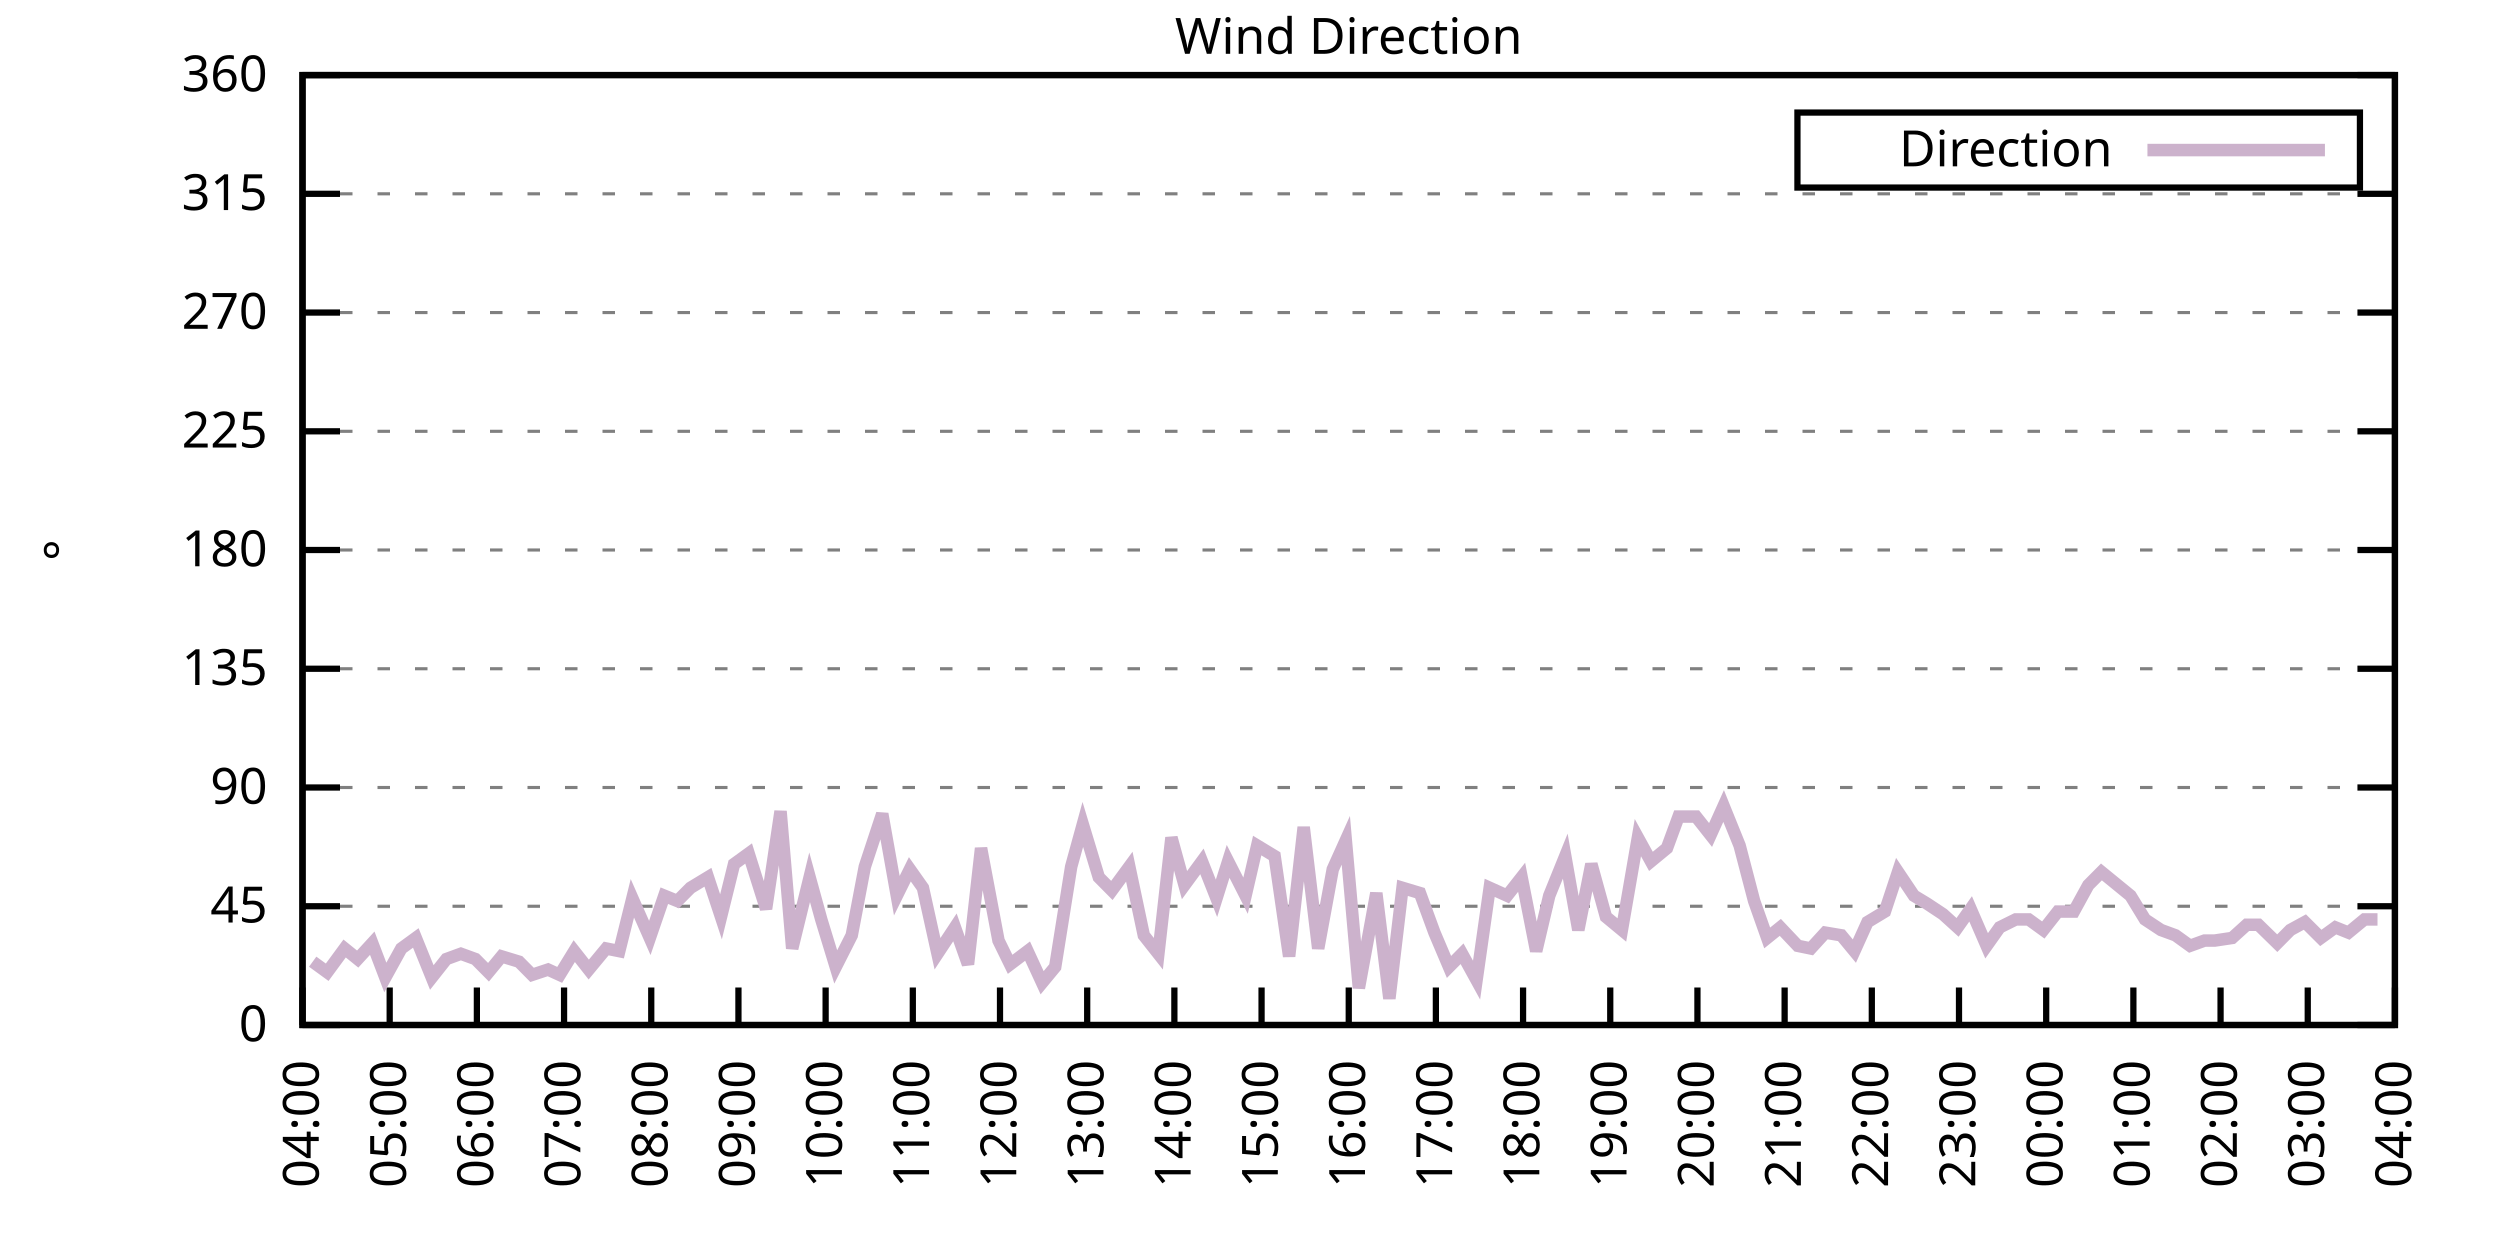
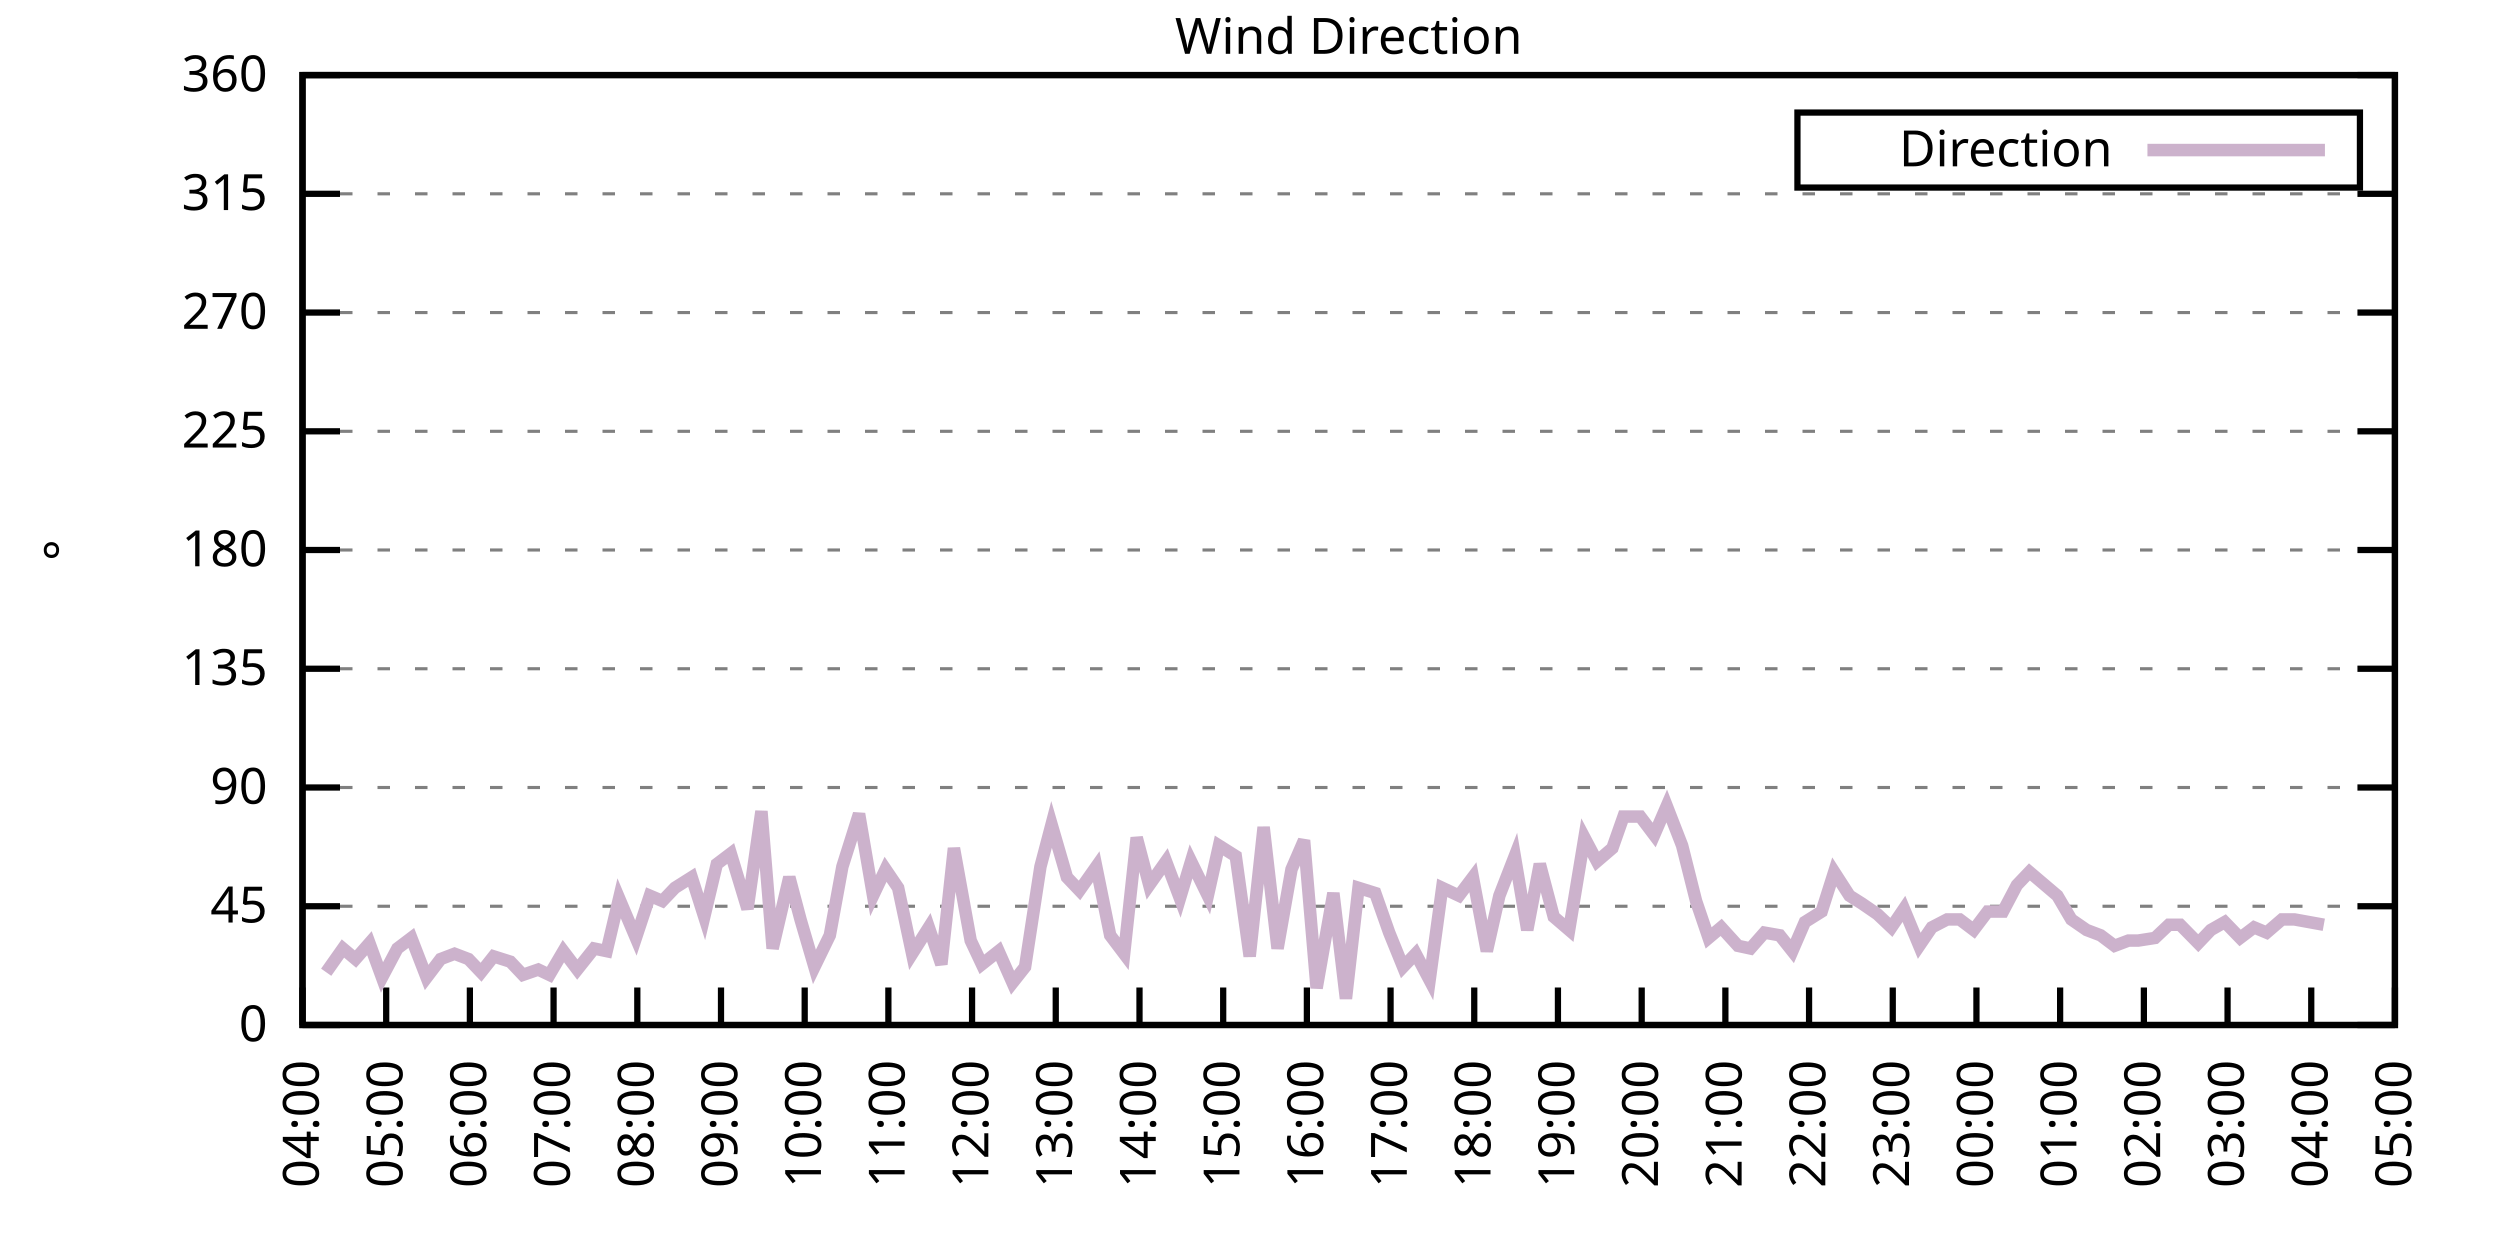
<svg xmlns="http://www.w3.org/2000/svg" xmlns:xlink="http://www.w3.org/1999/xlink" width="400" height="200" viewBox="0 0 400 200">
  <g id="gnuplot_canvas">
    <rect x="0" y="0" width="400" height="200" fill="none" />
    <defs>
      <circle id="gpDot" r="0.5" stroke-width="0.5" stroke="currentColor" />
      <path id="gpPt0" stroke-width="0.333" stroke="currentColor" d="M-1,0 h2 M0,-1 v2" />
      <path id="gpPt1" stroke-width="0.333" stroke="currentColor" d="M-1,-1 L1,1 M1,-1 L-1,1" />
      <path id="gpPt2" stroke-width="0.333" stroke="currentColor" d="M-1,0 L1,0 M0,-1 L0,1 M-1,-1 L1,1 M-1,1 L1,-1" />
      <rect id="gpPt3" stroke-width="0.333" stroke="currentColor" x="-1" y="-1" width="2" height="2" />
      <rect id="gpPt4" stroke-width="0.333" stroke="currentColor" fill="currentColor" x="-1" y="-1" width="2" height="2" />
      <circle id="gpPt5" stroke-width="0.333" stroke="currentColor" cx="0" cy="0" r="1" />
      <use xlink:href="#gpPt5" id="gpPt6" fill="currentColor" stroke="none" />
      <path id="gpPt7" stroke-width="0.333" stroke="currentColor" d="M0,-1.33 L-1.33,0.67 L1.33,0.67 z" />
      <use xlink:href="#gpPt7" id="gpPt8" fill="currentColor" stroke="none" />
      <use xlink:href="#gpPt7" id="gpPt9" stroke="currentColor" transform="rotate(180)" />
      <use xlink:href="#gpPt9" id="gpPt10" fill="currentColor" stroke="none" />
      <use xlink:href="#gpPt3" id="gpPt11" stroke="currentColor" transform="rotate(45)" />
      <use xlink:href="#gpPt11" id="gpPt12" fill="currentColor" stroke="none" />
      <path id="gpPt13" stroke-width="0.333" stroke="currentColor" d="M0,1.330 L1.265,0.411 L0.782,-1.067 L-0.782,-1.076 L-1.265,0.411 z" />
      <use xlink:href="#gpPt13" id="gpPt14" fill="currentColor" stroke="none" />
      <filter id="textbox" filterUnits="objectBoundingBox" x="0" y="0" height="1" width="1">
        <feFlood flood-color="white" flood-opacity="1" result="bgnd" />
        <feComposite in="SourceGraphic" in2="bgnd" operator="atop" />
      </filter>
      <filter id="greybox" filterUnits="objectBoundingBox" x="0" y="0" height="1" width="1">
        <feFlood flood-color="lightgrey" flood-opacity="1" result="grey" />
        <feComposite in="SourceGraphic" in2="grey" operator="atop" />
      </filter>
    </defs>
    <g fill="none" color="white" stroke="currentColor" stroke-width="1.00" stroke-linecap="butt" stroke-linejoin="miter">
</g>
    <g fill="none" color="black" stroke="currentColor" stroke-width="1.00" stroke-linecap="butt" stroke-linejoin="miter">
      <g stroke="none" shape-rendering="crispEdges">
        <polygon fill="rgb(255, 255, 255)" points="48.40,164.00 383.18,164.00 383.18,12.02 48.40,12.02 " />
      </g>
    </g>
    <g fill="none" color="black" stroke="currentColor" stroke-width="1.00" stroke-linecap="butt" stroke-linejoin="miter">
</g>
    <g fill="none" color="black" stroke="black" stroke-width="0.50" stroke-linecap="butt" stroke-linejoin="miter">
</g>
    <g fill="none" color="gray" stroke="currentColor" stroke-width="0.50" stroke-linecap="butt" stroke-linejoin="miter">
      <path stroke="gray" stroke-dasharray="2,4" class="gridline" d="M48.40,164.00 L383.19,164.00  " />
    </g>
    <g fill="none" color="gray" stroke="gray" stroke-width="1.00" stroke-linecap="butt" stroke-linejoin="miter">
</g>
    <g fill="none" color="black" stroke="currentColor" stroke-width="1.00" stroke-linecap="butt" stroke-linejoin="miter">
      <path stroke="black" d="M48.40,164.00 L54.40,164.00 M383.19,164.00 L377.19,164.00  " />
      <g transform="translate(42.80,166.60)" stroke="none" fill="black" font-family="Sans" font-size="8.00" text-anchor="end">
        <text>
          <tspan font-family="Sans"> 0</tspan>
        </text>
      </g>
    </g>
    <g fill="none" color="black" stroke="currentColor" stroke-width="1.00" stroke-linecap="butt" stroke-linejoin="miter">
</g>
    <g fill="none" color="black" stroke="black" stroke-width="0.50" stroke-linecap="butt" stroke-linejoin="miter">
</g>
    <g fill="none" color="gray" stroke="currentColor" stroke-width="0.50" stroke-linecap="butt" stroke-linejoin="miter">
      <path stroke="gray" stroke-dasharray="2,4" class="gridline" d="M48.40,145.00 L383.19,145.00  " />
    </g>
    <g fill="none" color="gray" stroke="gray" stroke-width="1.00" stroke-linecap="butt" stroke-linejoin="miter">
</g>
    <g fill="none" color="black" stroke="currentColor" stroke-width="1.00" stroke-linecap="butt" stroke-linejoin="miter">
      <path stroke="black" d="M48.40,145.00 L54.40,145.00 M383.19,145.00 L377.19,145.00  " />
      <g transform="translate(42.80,147.60)" stroke="none" fill="black" font-family="Sans" font-size="8.00" text-anchor="end">
        <text>
          <tspan font-family="Sans"> 45</tspan>
        </text>
      </g>
    </g>
    <g fill="none" color="black" stroke="currentColor" stroke-width="1.00" stroke-linecap="butt" stroke-linejoin="miter">
</g>
    <g fill="none" color="black" stroke="black" stroke-width="0.50" stroke-linecap="butt" stroke-linejoin="miter">
</g>
    <g fill="none" color="gray" stroke="currentColor" stroke-width="0.50" stroke-linecap="butt" stroke-linejoin="miter">
      <path stroke="gray" stroke-dasharray="2,4" class="gridline" d="M48.40,126.00 L383.19,126.00  " />
    </g>
    <g fill="none" color="gray" stroke="gray" stroke-width="1.00" stroke-linecap="butt" stroke-linejoin="miter">
</g>
    <g fill="none" color="black" stroke="currentColor" stroke-width="1.00" stroke-linecap="butt" stroke-linejoin="miter">
      <path stroke="black" d="M48.40,126.00 L54.40,126.00 M383.19,126.00 L377.19,126.00  " />
      <g transform="translate(42.80,128.60)" stroke="none" fill="black" font-family="Sans" font-size="8.00" text-anchor="end">
        <text>
          <tspan font-family="Sans"> 90</tspan>
        </text>
      </g>
    </g>
    <g fill="none" color="black" stroke="currentColor" stroke-width="1.00" stroke-linecap="butt" stroke-linejoin="miter">
</g>
    <g fill="none" color="black" stroke="black" stroke-width="0.50" stroke-linecap="butt" stroke-linejoin="miter">
</g>
    <g fill="none" color="gray" stroke="currentColor" stroke-width="0.50" stroke-linecap="butt" stroke-linejoin="miter">
      <path stroke="gray" stroke-dasharray="2,4" class="gridline" d="M48.40,107.00 L383.19,107.00  " />
    </g>
    <g fill="none" color="gray" stroke="gray" stroke-width="1.00" stroke-linecap="butt" stroke-linejoin="miter">
</g>
    <g fill="none" color="black" stroke="currentColor" stroke-width="1.00" stroke-linecap="butt" stroke-linejoin="miter">
      <path stroke="black" d="M48.40,107.00 L54.40,107.00 M383.19,107.00 L377.19,107.00  " />
      <g transform="translate(42.80,109.60)" stroke="none" fill="black" font-family="Sans" font-size="8.00" text-anchor="end">
        <text>
          <tspan font-family="Sans"> 135</tspan>
        </text>
      </g>
    </g>
    <g fill="none" color="black" stroke="currentColor" stroke-width="1.00" stroke-linecap="butt" stroke-linejoin="miter">
</g>
    <g fill="none" color="black" stroke="black" stroke-width="0.50" stroke-linecap="butt" stroke-linejoin="miter">
</g>
    <g fill="none" color="gray" stroke="currentColor" stroke-width="0.50" stroke-linecap="butt" stroke-linejoin="miter">
      <path stroke="gray" stroke-dasharray="2,4" class="gridline" d="M48.40,88.00 L383.19,88.00  " />
    </g>
    <g fill="none" color="gray" stroke="gray" stroke-width="1.00" stroke-linecap="butt" stroke-linejoin="miter">
</g>
    <g fill="none" color="black" stroke="currentColor" stroke-width="1.00" stroke-linecap="butt" stroke-linejoin="miter">
      <path stroke="black" d="M48.40,88.00 L54.40,88.00 M383.19,88.00 L377.19,88.00  " />
      <g transform="translate(42.80,90.60)" stroke="none" fill="black" font-family="Sans" font-size="8.00" text-anchor="end">
        <text>
          <tspan font-family="Sans"> 180</tspan>
        </text>
      </g>
    </g>
    <g fill="none" color="black" stroke="currentColor" stroke-width="1.00" stroke-linecap="butt" stroke-linejoin="miter">
</g>
    <g fill="none" color="black" stroke="black" stroke-width="0.50" stroke-linecap="butt" stroke-linejoin="miter">
</g>
    <g fill="none" color="gray" stroke="currentColor" stroke-width="0.50" stroke-linecap="butt" stroke-linejoin="miter">
      <path stroke="gray" stroke-dasharray="2,4" class="gridline" d="M48.40,69.01 L383.19,69.01  " />
    </g>
    <g fill="none" color="gray" stroke="gray" stroke-width="1.00" stroke-linecap="butt" stroke-linejoin="miter">
</g>
    <g fill="none" color="black" stroke="currentColor" stroke-width="1.00" stroke-linecap="butt" stroke-linejoin="miter">
      <path stroke="black" d="M48.40,69.01 L54.40,69.01 M383.19,69.01 L377.19,69.01  " />
      <g transform="translate(42.80,71.61)" stroke="none" fill="black" font-family="Sans" font-size="8.00" text-anchor="end">
        <text>
          <tspan font-family="Sans"> 225</tspan>
        </text>
      </g>
    </g>
    <g fill="none" color="black" stroke="currentColor" stroke-width="1.00" stroke-linecap="butt" stroke-linejoin="miter">
</g>
    <g fill="none" color="black" stroke="black" stroke-width="0.50" stroke-linecap="butt" stroke-linejoin="miter">
</g>
    <g fill="none" color="gray" stroke="currentColor" stroke-width="0.50" stroke-linecap="butt" stroke-linejoin="miter">
      <path stroke="gray" stroke-dasharray="2,4" class="gridline" d="M48.40,50.01 L383.19,50.01  " />
    </g>
    <g fill="none" color="gray" stroke="gray" stroke-width="1.00" stroke-linecap="butt" stroke-linejoin="miter">
</g>
    <g fill="none" color="black" stroke="currentColor" stroke-width="1.00" stroke-linecap="butt" stroke-linejoin="miter">
      <path stroke="black" d="M48.40,50.01 L54.40,50.01 M383.19,50.01 L377.19,50.01  " />
      <g transform="translate(42.80,52.61)" stroke="none" fill="black" font-family="Sans" font-size="8.00" text-anchor="end">
        <text>
          <tspan font-family="Sans"> 270</tspan>
        </text>
      </g>
    </g>
    <g fill="none" color="black" stroke="currentColor" stroke-width="1.00" stroke-linecap="butt" stroke-linejoin="miter">
</g>
    <g fill="none" color="black" stroke="black" stroke-width="0.50" stroke-linecap="butt" stroke-linejoin="miter">
</g>
    <g fill="none" color="gray" stroke="currentColor" stroke-width="0.50" stroke-linecap="butt" stroke-linejoin="miter">
      <path stroke="gray" stroke-dasharray="2,4" class="gridline" d="M48.40,31.01 L383.19,31.01  " />
    </g>
    <g fill="none" color="gray" stroke="gray" stroke-width="1.00" stroke-linecap="butt" stroke-linejoin="miter">
</g>
    <g fill="none" color="black" stroke="currentColor" stroke-width="1.00" stroke-linecap="butt" stroke-linejoin="miter">
      <path stroke="black" d="M48.40,31.01 L54.40,31.01 M383.19,31.01 L377.19,31.01  " />
      <g transform="translate(42.80,33.61)" stroke="none" fill="black" font-family="Sans" font-size="8.00" text-anchor="end">
        <text>
          <tspan font-family="Sans"> 315</tspan>
        </text>
      </g>
    </g>
    <g fill="none" color="black" stroke="currentColor" stroke-width="1.00" stroke-linecap="butt" stroke-linejoin="miter">
</g>
    <g fill="none" color="black" stroke="black" stroke-width="0.50" stroke-linecap="butt" stroke-linejoin="miter">
</g>
    <g fill="none" color="gray" stroke="currentColor" stroke-width="0.50" stroke-linecap="butt" stroke-linejoin="miter">
      <path stroke="gray" stroke-dasharray="2,4" class="gridline" d="M48.40,12.01 L383.19,12.01  " />
    </g>
    <g fill="none" color="gray" stroke="gray" stroke-width="1.00" stroke-linecap="butt" stroke-linejoin="miter">
</g>
    <g fill="none" color="black" stroke="currentColor" stroke-width="1.00" stroke-linecap="butt" stroke-linejoin="miter">
      <path stroke="black" d="M48.40,12.01 L54.40,12.01 M383.19,12.01 L377.19,12.01  " />
      <g transform="translate(42.80,14.61)" stroke="none" fill="black" font-family="Sans" font-size="8.00" text-anchor="end">
        <text>
          <tspan font-family="Sans"> 360</tspan>
        </text>
      </g>
    </g>
    <g fill="none" color="black" stroke="currentColor" stroke-width="1.00" stroke-linecap="butt" stroke-linejoin="miter">
      <path stroke="black" d="M48.40,164.00 L48.40,158.00  " />
      <g transform="translate(51.00,169.60) rotate(270.00)" stroke="none" fill="black" font-family="Sans" font-size="8.00" text-anchor="end">
        <text>
          <tspan font-family="Sans">04:00</tspan>
        </text>
      </g>
    </g>
    <g fill="none" color="black" stroke="currentColor" stroke-width="1.00" stroke-linecap="butt" stroke-linejoin="miter">
-       <path stroke="black" d="M62.35,164.00 L62.35,158.00  " />
-       <g transform="translate(64.95,169.60) rotate(270.00)" stroke="none" fill="black" font-family="Sans" font-size="8.00" text-anchor="end">
+       <path stroke="black" d="M61.79,164.00 L61.79,158.00  " />
+       <g transform="translate(64.39,169.60) rotate(270.00)" stroke="none" fill="black" font-family="Sans" font-size="8.00" text-anchor="end">
        <text>
          <tspan font-family="Sans">05:00</tspan>
        </text>
      </g>
    </g>
    <g fill="none" color="black" stroke="currentColor" stroke-width="1.00" stroke-linecap="butt" stroke-linejoin="miter">
-       <path stroke="black" d="M76.30,164.00 L76.30,158.00  " />
-       <g transform="translate(78.90,169.60) rotate(270.00)" stroke="none" fill="black" font-family="Sans" font-size="8.00" text-anchor="end">
+       <path stroke="black" d="M75.18,164.00 L75.18,158.00  " />
+       <g transform="translate(77.78,169.60) rotate(270.00)" stroke="none" fill="black" font-family="Sans" font-size="8.00" text-anchor="end">
        <text>
          <tspan font-family="Sans">06:00</tspan>
        </text>
      </g>
    </g>
    <g fill="none" color="black" stroke="currentColor" stroke-width="1.00" stroke-linecap="butt" stroke-linejoin="miter">
-       <path stroke="black" d="M90.25,164.00 L90.25,158.00  " />
-       <g transform="translate(92.85,169.60) rotate(270.00)" stroke="none" fill="black" font-family="Sans" font-size="8.00" text-anchor="end">
+       <path stroke="black" d="M88.57,164.00 L88.57,158.00  " />
+       <g transform="translate(91.17,169.60) rotate(270.00)" stroke="none" fill="black" font-family="Sans" font-size="8.00" text-anchor="end">
        <text>
          <tspan font-family="Sans">07:00</tspan>
        </text>
      </g>
    </g>
    <g fill="none" color="black" stroke="currentColor" stroke-width="1.00" stroke-linecap="butt" stroke-linejoin="miter">
-       <path stroke="black" d="M104.20,164.00 L104.20,158.00  " />
-       <g transform="translate(106.80,169.60) rotate(270.00)" stroke="none" fill="black" font-family="Sans" font-size="8.00" text-anchor="end">
+       <path stroke="black" d="M101.97,164.00 L101.97,158.00  " />
+       <g transform="translate(104.57,169.60) rotate(270.00)" stroke="none" fill="black" font-family="Sans" font-size="8.00" text-anchor="end">
        <text>
          <tspan font-family="Sans">08:00</tspan>
        </text>
      </g>
    </g>
    <g fill="none" color="black" stroke="currentColor" stroke-width="1.00" stroke-linecap="butt" stroke-linejoin="miter">
-       <path stroke="black" d="M118.15,164.00 L118.15,158.00  " />
-       <g transform="translate(120.75,169.60) rotate(270.00)" stroke="none" fill="black" font-family="Sans" font-size="8.00" text-anchor="end">
+       <path stroke="black" d="M115.36,164.00 L115.36,158.00  " />
+       <g transform="translate(117.96,169.60) rotate(270.00)" stroke="none" fill="black" font-family="Sans" font-size="8.00" text-anchor="end">
        <text>
          <tspan font-family="Sans">09:00</tspan>
        </text>
      </g>
    </g>
    <g fill="none" color="black" stroke="currentColor" stroke-width="1.00" stroke-linecap="butt" stroke-linejoin="miter">
-       <path stroke="black" d="M132.10,164.00 L132.10,158.00  " />
-       <g transform="translate(134.70,169.60) rotate(270.00)" stroke="none" fill="black" font-family="Sans" font-size="8.00" text-anchor="end">
+       <path stroke="black" d="M128.75,164.00 L128.75,158.00  " />
+       <g transform="translate(131.35,169.60) rotate(270.00)" stroke="none" fill="black" font-family="Sans" font-size="8.00" text-anchor="end">
        <text>
          <tspan font-family="Sans">10:00</tspan>
        </text>
      </g>
    </g>
    <g fill="none" color="black" stroke="currentColor" stroke-width="1.00" stroke-linecap="butt" stroke-linejoin="miter">
-       <path stroke="black" d="M146.05,164.00 L146.05,158.00  " />
-       <g transform="translate(148.65,169.60) rotate(270.00)" stroke="none" fill="black" font-family="Sans" font-size="8.00" text-anchor="end">
+       <path stroke="black" d="M142.14,164.00 L142.14,158.00  " />
+       <g transform="translate(144.74,169.60) rotate(270.00)" stroke="none" fill="black" font-family="Sans" font-size="8.00" text-anchor="end">
        <text>
          <tspan font-family="Sans">11:00</tspan>
        </text>
      </g>
    </g>
    <g fill="none" color="black" stroke="currentColor" stroke-width="1.00" stroke-linecap="butt" stroke-linejoin="miter">
-       <path stroke="black" d="M160.00,164.00 L160.00,158.00  " />
-       <g transform="translate(162.60,169.60) rotate(270.00)" stroke="none" fill="black" font-family="Sans" font-size="8.00" text-anchor="end">
+       <path stroke="black" d="M155.53,164.00 L155.53,158.00  " />
+       <g transform="translate(158.13,169.60) rotate(270.00)" stroke="none" fill="black" font-family="Sans" font-size="8.00" text-anchor="end">
        <text>
          <tspan font-family="Sans">12:00</tspan>
        </text>
      </g>
    </g>
    <g fill="none" color="black" stroke="currentColor" stroke-width="1.00" stroke-linecap="butt" stroke-linejoin="miter">
-       <path stroke="black" d="M173.95,164.00 L173.95,158.00  " />
-       <g transform="translate(176.55,169.60) rotate(270.00)" stroke="none" fill="black" font-family="Sans" font-size="8.00" text-anchor="end">
+       <path stroke="black" d="M168.92,164.00 L168.92,158.00  " />
+       <g transform="translate(171.52,169.60) rotate(270.00)" stroke="none" fill="black" font-family="Sans" font-size="8.00" text-anchor="end">
        <text>
          <tspan font-family="Sans">13:00</tspan>
        </text>
      </g>
    </g>
    <g fill="none" color="black" stroke="currentColor" stroke-width="1.00" stroke-linecap="butt" stroke-linejoin="miter">
-       <path stroke="black" d="M187.90,164.00 L187.90,158.00  " />
-       <g transform="translate(190.50,169.60) rotate(270.00)" stroke="none" fill="black" font-family="Sans" font-size="8.00" text-anchor="end">
+       <path stroke="black" d="M182.32,164.00 L182.32,158.00  " />
+       <g transform="translate(184.92,169.60) rotate(270.00)" stroke="none" fill="black" font-family="Sans" font-size="8.00" text-anchor="end">
        <text>
          <tspan font-family="Sans">14:00</tspan>
        </text>
      </g>
    </g>
    <g fill="none" color="black" stroke="currentColor" stroke-width="1.00" stroke-linecap="butt" stroke-linejoin="miter">
-       <path stroke="black" d="M201.85,164.00 L201.85,158.00  " />
-       <g transform="translate(204.45,169.60) rotate(270.00)" stroke="none" fill="black" font-family="Sans" font-size="8.00" text-anchor="end">
+       <path stroke="black" d="M195.71,164.00 L195.71,158.00  " />
+       <g transform="translate(198.31,169.60) rotate(270.00)" stroke="none" fill="black" font-family="Sans" font-size="8.00" text-anchor="end">
        <text>
          <tspan font-family="Sans">15:00</tspan>
        </text>
      </g>
    </g>
    <g fill="none" color="black" stroke="currentColor" stroke-width="1.00" stroke-linecap="butt" stroke-linejoin="miter">
-       <path stroke="black" d="M215.80,164.00 L215.80,158.00  " />
-       <g transform="translate(218.40,169.60) rotate(270.00)" stroke="none" fill="black" font-family="Sans" font-size="8.00" text-anchor="end">
+       <path stroke="black" d="M209.10,164.00 L209.10,158.00  " />
+       <g transform="translate(211.70,169.60) rotate(270.00)" stroke="none" fill="black" font-family="Sans" font-size="8.00" text-anchor="end">
        <text>
          <tspan font-family="Sans">16:00</tspan>
        </text>
      </g>
    </g>
    <g fill="none" color="black" stroke="currentColor" stroke-width="1.00" stroke-linecap="butt" stroke-linejoin="miter">
-       <path stroke="black" d="M229.74,164.00 L229.74,158.00  " />
-       <g transform="translate(232.34,169.60) rotate(270.00)" stroke="none" fill="black" font-family="Sans" font-size="8.00" text-anchor="end">
+       <path stroke="black" d="M222.49,164.00 L222.49,158.00  " />
+       <g transform="translate(225.09,169.60) rotate(270.00)" stroke="none" fill="black" font-family="Sans" font-size="8.00" text-anchor="end">
        <text>
          <tspan font-family="Sans">17:00</tspan>
        </text>
      </g>
    </g>
    <g fill="none" color="black" stroke="currentColor" stroke-width="1.00" stroke-linecap="butt" stroke-linejoin="miter">
-       <path stroke="black" d="M243.69,164.00 L243.69,158.00  " />
-       <g transform="translate(246.29,169.60) rotate(270.00)" stroke="none" fill="black" font-family="Sans" font-size="8.00" text-anchor="end">
+       <path stroke="black" d="M235.88,164.00 L235.88,158.00  " />
+       <g transform="translate(238.48,169.60) rotate(270.00)" stroke="none" fill="black" font-family="Sans" font-size="8.00" text-anchor="end">
        <text>
          <tspan font-family="Sans">18:00</tspan>
        </text>
      </g>
    </g>
    <g fill="none" color="black" stroke="currentColor" stroke-width="1.00" stroke-linecap="butt" stroke-linejoin="miter">
-       <path stroke="black" d="M257.64,164.00 L257.64,158.00  " />
-       <g transform="translate(260.24,169.60) rotate(270.00)" stroke="none" fill="black" font-family="Sans" font-size="8.00" text-anchor="end">
+       <path stroke="black" d="M249.27,164.00 L249.27,158.00  " />
+       <g transform="translate(251.87,169.60) rotate(270.00)" stroke="none" fill="black" font-family="Sans" font-size="8.00" text-anchor="end">
        <text>
          <tspan font-family="Sans">19:00</tspan>
        </text>
      </g>
    </g>
    <g fill="none" color="black" stroke="currentColor" stroke-width="1.00" stroke-linecap="butt" stroke-linejoin="miter">
-       <path stroke="black" d="M271.59,164.00 L271.59,158.00  " />
-       <g transform="translate(274.19,169.60) rotate(270.00)" stroke="none" fill="black" font-family="Sans" font-size="8.00" text-anchor="end">
+       <path stroke="black" d="M262.67,164.00 L262.67,158.00  " />
+       <g transform="translate(265.27,169.60) rotate(270.00)" stroke="none" fill="black" font-family="Sans" font-size="8.00" text-anchor="end">
        <text>
          <tspan font-family="Sans">20:00</tspan>
        </text>
      </g>
    </g>
    <g fill="none" color="black" stroke="currentColor" stroke-width="1.00" stroke-linecap="butt" stroke-linejoin="miter">
-       <path stroke="black" d="M285.54,164.00 L285.54,158.00  " />
-       <g transform="translate(288.14,169.60) rotate(270.00)" stroke="none" fill="black" font-family="Sans" font-size="8.00" text-anchor="end">
+       <path stroke="black" d="M276.06,164.00 L276.06,158.00  " />
+       <g transform="translate(278.66,169.60) rotate(270.00)" stroke="none" fill="black" font-family="Sans" font-size="8.00" text-anchor="end">
        <text>
          <tspan font-family="Sans">21:00</tspan>
        </text>
      </g>
    </g>
    <g fill="none" color="black" stroke="currentColor" stroke-width="1.00" stroke-linecap="butt" stroke-linejoin="miter">
-       <path stroke="black" d="M299.49,164.00 L299.49,158.00  " />
-       <g transform="translate(302.09,169.60) rotate(270.00)" stroke="none" fill="black" font-family="Sans" font-size="8.00" text-anchor="end">
+       <path stroke="black" d="M289.45,164.00 L289.45,158.00  " />
+       <g transform="translate(292.05,169.60) rotate(270.00)" stroke="none" fill="black" font-family="Sans" font-size="8.00" text-anchor="end">
        <text>
          <tspan font-family="Sans">22:00</tspan>
        </text>
      </g>
    </g>
    <g fill="none" color="black" stroke="currentColor" stroke-width="1.00" stroke-linecap="butt" stroke-linejoin="miter">
-       <path stroke="black" d="M313.44,164.00 L313.44,158.00  " />
-       <g transform="translate(316.04,169.60) rotate(270.00)" stroke="none" fill="black" font-family="Sans" font-size="8.00" text-anchor="end">
+       <path stroke="black" d="M302.84,164.00 L302.84,158.00  " />
+       <g transform="translate(305.44,169.60) rotate(270.00)" stroke="none" fill="black" font-family="Sans" font-size="8.00" text-anchor="end">
        <text>
          <tspan font-family="Sans">23:00</tspan>
        </text>
      </g>
    </g>
    <g fill="none" color="black" stroke="currentColor" stroke-width="1.00" stroke-linecap="butt" stroke-linejoin="miter">
-       <path stroke="black" d="M327.39,164.00 L327.39,158.00  " />
-       <g transform="translate(329.99,169.60) rotate(270.00)" stroke="none" fill="black" font-family="Sans" font-size="8.00" text-anchor="end">
+       <path stroke="black" d="M316.23,164.00 L316.23,158.00  " />
+       <g transform="translate(318.83,169.60) rotate(270.00)" stroke="none" fill="black" font-family="Sans" font-size="8.00" text-anchor="end">
        <text>
          <tspan font-family="Sans">00:00</tspan>
        </text>
      </g>
    </g>
    <g fill="none" color="black" stroke="currentColor" stroke-width="1.00" stroke-linecap="butt" stroke-linejoin="miter">
-       <path stroke="black" d="M341.34,164.00 L341.34,158.00  " />
-       <g transform="translate(343.94,169.60) rotate(270.00)" stroke="none" fill="black" font-family="Sans" font-size="8.00" text-anchor="end">
+       <path stroke="black" d="M329.62,164.00 L329.62,158.00  " />
+       <g transform="translate(332.22,169.60) rotate(270.00)" stroke="none" fill="black" font-family="Sans" font-size="8.00" text-anchor="end">
        <text>
          <tspan font-family="Sans">01:00</tspan>
        </text>
      </g>
    </g>
    <g fill="none" color="black" stroke="currentColor" stroke-width="1.00" stroke-linecap="butt" stroke-linejoin="miter">
-       <path stroke="black" d="M355.29,164.00 L355.29,158.00  " />
-       <g transform="translate(357.89,169.60) rotate(270.00)" stroke="none" fill="black" font-family="Sans" font-size="8.00" text-anchor="end">
+       <path stroke="black" d="M343.02,164.00 L343.02,158.00  " />
+       <g transform="translate(345.62,169.60) rotate(270.00)" stroke="none" fill="black" font-family="Sans" font-size="8.00" text-anchor="end">
        <text>
          <tspan font-family="Sans">02:00</tspan>
        </text>
      </g>
    </g>
    <g fill="none" color="black" stroke="currentColor" stroke-width="1.00" stroke-linecap="butt" stroke-linejoin="miter">
-       <path stroke="black" d="M369.24,164.00 L369.24,158.00  " />
-       <g transform="translate(371.84,169.60) rotate(270.00)" stroke="none" fill="black" font-family="Sans" font-size="8.00" text-anchor="end">
+       <path stroke="black" d="M356.41,164.00 L356.41,158.00  " />
+       <g transform="translate(359.01,169.60) rotate(270.00)" stroke="none" fill="black" font-family="Sans" font-size="8.00" text-anchor="end">
        <text>
          <tspan font-family="Sans">03:00</tspan>
+         </text>
+       </g>
+     </g>
+     <g fill="none" color="black" stroke="currentColor" stroke-width="1.00" stroke-linecap="butt" stroke-linejoin="miter">
+       <path stroke="black" d="M369.80,164.00 L369.80,158.00  " />
+       <g transform="translate(372.40,169.60) rotate(270.00)" stroke="none" fill="black" font-family="Sans" font-size="8.00" text-anchor="end">
+         <text>
+           <tspan font-family="Sans">04:00</tspan>
        </text>
      </g>
    </g>
    <g fill="none" color="black" stroke="currentColor" stroke-width="1.00" stroke-linecap="butt" stroke-linejoin="miter">
      <path stroke="black" d="M383.19,164.00 L383.19,158.00  " />
      <g transform="translate(385.79,169.60) rotate(270.00)" stroke="none" fill="black" font-family="Sans" font-size="8.00" text-anchor="end">
        <text>
-           <tspan font-family="Sans">04:00</tspan>
+           <tspan font-family="Sans">05:00</tspan>
        </text>
      </g>
    </g>
    <g fill="none" color="black" stroke="currentColor" stroke-width="1.00" stroke-linecap="butt" stroke-linejoin="miter">
</g>
    <g fill="none" color="black" stroke="currentColor" stroke-width="1.00" stroke-linecap="butt" stroke-linejoin="miter">
      <path stroke="black" d="M48.40,12.01 L48.40,164.00 L383.19,164.00 L383.19,12.01 L48.40,12.01 Z  " />
    </g>
    <g fill="none" color="black" stroke="currentColor" stroke-width="1.00" stroke-linecap="butt" stroke-linejoin="miter">
</g>
    <g fill="none" color="black" stroke="currentColor" stroke-width="1.00" stroke-linecap="butt" stroke-linejoin="miter">
      <path stroke="black" d="M287.59,30.01 L287.59,18.01 L377.59,18.01 L377.59,30.01 L287.59,30.01 Z  " />
    </g>
    <g id="Wind_direction_plot_1">
      <g fill="none" color="white" stroke="black" stroke-width="2.00" stroke-linecap="butt" stroke-linejoin="miter">
</g>
      <g fill="none" color="black" stroke="currentColor" stroke-width="2.00" stroke-linecap="butt" stroke-linejoin="miter">
        <g transform="translate(337.99,26.61)" stroke="none" fill="black" font-family="Sans" font-size="8.00" text-anchor="end">
          <text>
            <tspan font-family="Sans">Direction</tspan>
          </text>
        </g>
      </g>
      <g fill="none" color="black" stroke="currentColor" stroke-width="2.00" stroke-linecap="butt" stroke-linejoin="miter">
-         <path stroke="rgb(204, 178, 204)" d="M343.59,24.01 L371.99,24.01 M50.03,153.87 L52.35,155.56 L55.14,151.76 L57.23,153.45 L59.56,150.91 L61.65,156.40   L64.21,151.76 L66.53,150.07 L69.09,156.40 L71.42,153.45 L73.74,152.60 L76.07,153.45 L78.16,155.56 L80.25,153.02   L83.04,153.87 L85.13,155.98 L87.69,155.13 L89.55,155.98 L91.88,152.18 L94.20,155.13 L96.99,151.76 L99.08,152.18   L101.18,143.73 L103.97,150.07 L106.29,143.31 L108.38,144.16 L110.48,142.05 L113.27,140.36 L115.36,146.69 L117.45,138.25   L119.78,136.56 L122.57,145.42 L124.89,129.80 L126.75,151.76 L129.54,140.36 L131.40,147.11 L133.72,154.71 L136.28,149.65   L138.37,138.67 L141.16,130.22 L143.49,143.31 L145.58,139.09 L147.67,142.05 L150.00,152.60 L152.79,148.38 L154.88,154.29   L156.97,135.71 L159.76,150.49 L161.62,154.29 L164.41,152.18 L166.74,157.24 L168.83,154.71 L171.39,138.67 L173.25,131.91   L175.81,140.36 L177.90,142.47 L180.69,138.67 L183.01,149.65 L185.34,152.60 L187.43,134.02 L189.52,141.62 L192.31,137.82   L194.64,143.73 L196.50,137.82 L199.29,143.31 L201.15,135.29 L203.94,136.98 L206.26,153.02 L208.59,132.34 L210.91,151.76   L213.24,139.09 L215.33,134.45 L217.42,158.09 L220.21,142.89 L222.30,159.78 L224.40,142.05 L227.19,142.89 L229.51,149.22   L231.84,154.71 L233.93,152.60 L236.25,156.82 L238.35,142.05 L241.14,143.31 L243.46,140.36 L245.79,152.18 L247.88,143.31   L250.44,136.98 L252.53,148.80 L254.62,138.25 L256.95,146.69 L259.50,148.80 L262.06,134.02 L264.15,137.82 L266.71,135.71   L268.57,130.65 L271.36,130.65 L273.69,133.60 L275.78,128.96 L278.34,135.29 L280.66,144.16 L282.75,150.07 L284.85,148.38   L287.64,151.33 L289.73,151.76 L292.05,149.22 L294.61,149.65 L296.70,152.18 L298.80,147.53 L301.58,145.85 L303.68,139.51   L306.23,143.31 L308.33,144.58 L310.88,146.27 L313.21,148.38 L315.30,145.42 L317.86,151.33 L319.95,148.38 L322.51,147.11   L324.60,147.11 L326.93,148.80 L329.25,145.85 L331.81,145.85 L334.13,141.62 L336.23,139.51 L340.88,143.31 L343.20,147.11   L345.76,148.80 L348.08,149.65 L350.41,151.33 L352.73,150.49 L354.36,150.49 L357.15,150.07 L359.48,147.96 L361.34,147.96   L364.36,150.91 L366.45,148.80 L368.78,147.53 L371.33,150.07 L373.66,148.38 L375.75,149.22 L378.31,147.11 L380.40,147.11    " />
+         <path stroke="rgb(204, 178, 204)" d="M343.59,24.01 L371.99,24.01 M52.19,155.56 L54.87,151.76 L56.88,153.45 L59.11,150.91 L61.12,156.40 L63.58,151.76   L65.81,150.07 L68.26,156.40 L70.50,153.45 L72.73,152.60 L74.96,153.45 L76.97,155.56 L78.98,153.02 L81.66,153.87   L83.66,155.98 L86.12,155.13 L87.91,155.98 L90.14,152.18 L92.37,155.13 L95.05,151.76 L97.06,152.18 L99.06,143.73   L101.74,150.07 L103.98,143.31 L105.98,144.16 L107.99,142.05 L110.67,140.36 L112.68,146.69 L114.69,138.25 L116.92,136.56   L119.60,145.42 L121.83,129.80 L123.62,151.76 L126.29,140.36 L128.08,147.11 L130.31,154.71 L132.77,149.65 L134.78,138.67   L137.45,130.22 L139.69,143.31 L141.69,139.09 L143.70,142.05 L145.94,152.60 L148.61,148.38 L150.62,154.29 L152.63,135.71   L155.31,150.49 L157.10,154.29 L159.77,152.18 L162.01,157.24 L164.01,154.71 L166.47,138.67 L168.25,131.91 L170.71,140.36   L172.72,142.47 L175.40,138.67 L177.63,149.65 L179.86,152.60 L181.87,134.02 L183.88,141.62 L186.56,137.82 L188.79,143.73   L190.57,137.82 L193.25,143.31 L195.04,135.29 L197.72,136.98 L199.95,153.02 L202.18,132.34 L204.41,151.76 L206.64,139.09   L208.65,134.45 L210.66,158.09 L213.34,142.89 L215.35,159.78 L217.36,142.05 L220.04,142.89 L222.27,149.22 L224.50,154.71   L226.51,152.60 L228.74,156.82 L230.75,142.05 L233.43,143.31 L235.66,140.36 L237.89,152.18 L239.90,143.31 L242.36,136.98   L244.36,148.80 L246.37,138.25 L248.60,146.69 L251.06,148.80 L253.51,134.02 L255.52,137.82 L257.98,135.71 L259.76,130.65   L262.44,130.65 L264.67,133.60 L266.68,128.96 L269.14,135.29 L271.37,144.16 L273.38,150.07 L275.39,148.38 L278.07,151.33   L280.07,151.76 L282.31,149.22 L284.76,149.65 L286.77,152.18 L288.78,147.53 L291.46,145.85 L293.47,139.51 L295.92,143.31   L297.93,144.58 L300.39,146.27 L302.62,148.38 L304.63,145.42 L307.08,151.33 L309.09,148.38 L311.54,147.11 L313.55,147.11   L315.79,148.80 L318.02,145.85 L320.47,145.85 L322.70,141.62 L324.71,139.51 L329.18,143.31 L331.41,147.11 L333.86,148.80   L336.10,149.65 L338.33,151.33 L340.56,150.49 L342.12,150.49 L344.80,150.07 L347.03,147.96 L348.82,147.96 L351.72,150.91   L353.73,148.80 L355.96,147.53 L358.42,150.07 L360.65,148.38 L362.66,149.22 L365.11,147.11 L367.12,147.11 L371.81,147.96    " />
      </g>
    </g>
    <g fill="none" color="black" stroke="currentColor" stroke-width="2.00" stroke-linecap="butt" stroke-linejoin="miter">
</g>
    <g fill="none" color="black" stroke="black" stroke-width="1.00" stroke-linecap="butt" stroke-linejoin="miter">
</g>
    <g fill="none" color="black" stroke="currentColor" stroke-width="1.00" stroke-linecap="butt" stroke-linejoin="miter">
      <path stroke="black" d="M48.40,12.01 L48.40,164.00 L383.19,164.00 L383.19,12.01 L48.40,12.01 Z  " />
      <g transform="translate(12.80,88.01) rotate(270.00)" stroke="none" fill="black" font-family="Sans" font-size="8.00" text-anchor="middle">
        <text>
          <tspan font-family="Sans">°</tspan>
        </text>
      </g>
    </g>
    <g fill="none" color="black" stroke="currentColor" stroke-width="1.00" stroke-linecap="butt" stroke-linejoin="miter">
</g>
    <g fill="none" color="black" stroke="currentColor" stroke-width="1.00" stroke-linecap="butt" stroke-linejoin="miter">
      <g transform="translate(215.79,8.61)" stroke="none" fill="black" font-family="Sans" font-size="8.00" text-anchor="middle">
        <text>
          <tspan font-family="Sans">Wind Direction</tspan>
        </text>
      </g>
    </g>
    <g fill="none" color="black" stroke="currentColor" stroke-width="1.00" stroke-linecap="butt" stroke-linejoin="miter">
</g>
  </g>
</svg>
